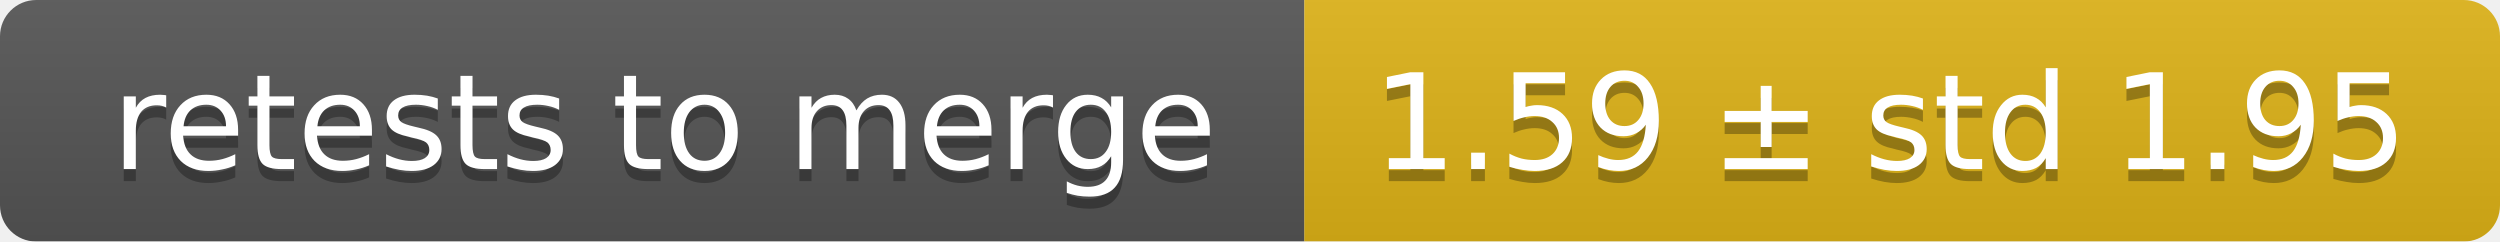
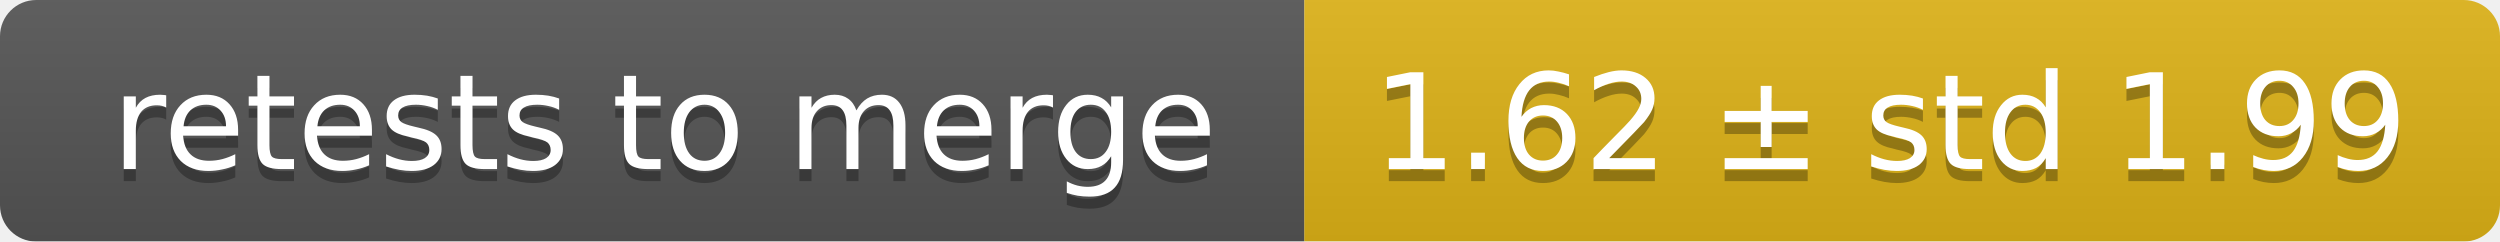
<svg xmlns="http://www.w3.org/2000/svg" width="207" height="20">
  <linearGradient id="smooth" x2="0" y2="100%">
    <stop offset="0" stop-color="#bbb" stop-opacity=".1" />
    <stop offset="1" stop-opacity=".1" />
  </linearGradient>
  <mask id="round">
    <rect width="207" height="20" rx="3" fill="#fff" />
  </mask>
  <g mask="url(#round)">
    <rect width="108" height="20" fill="#555" />
    <rect x="108" width="99" height="20" fill="#dfb317" />
    <rect width="207" height="20" fill="url(#smooth)" />
  </g>
  <g fill="#fff" text-anchor="middle" font-family="DejaVu Sans,Verdana,Geneva,sans-serif" font-size="11">
    <text x="55" y="15" fill="#010101" fill-opacity=".3">retests to merge</text>
    <text x="55" y="14">retests to merge</text>
-     <text x="156.5" y="15" fill="#010101" fill-opacity=".3">1.59 ± std 1.95</text>
-     <text x="156.5" y="14">1.59 ± std 1.95</text>
+     <text x="156.5" y="15" fill="#010101" fill-opacity=".3">1.62 ± std 1.99</text>
+     <text x="156.5" y="14">1.62 ± std 1.99</text>
  </g>
</svg>
